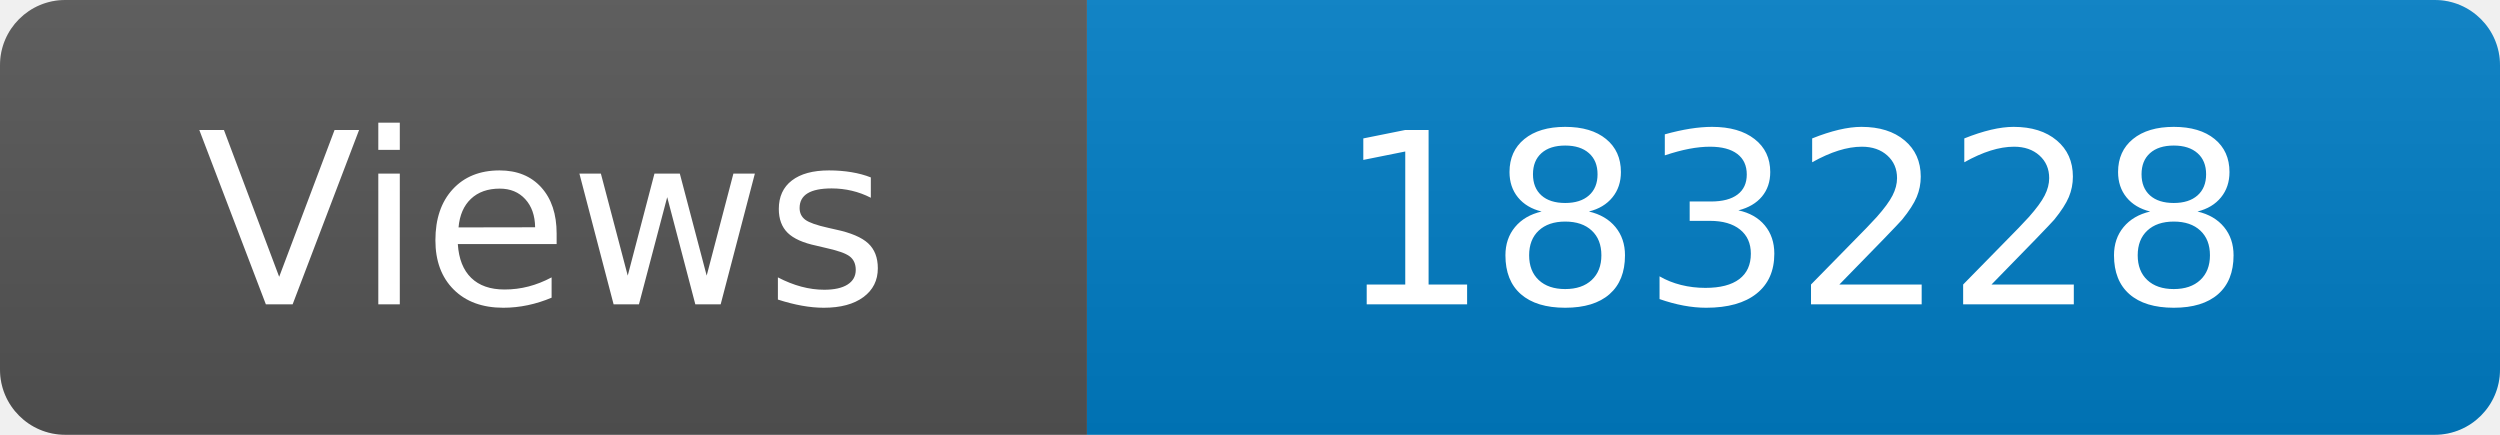
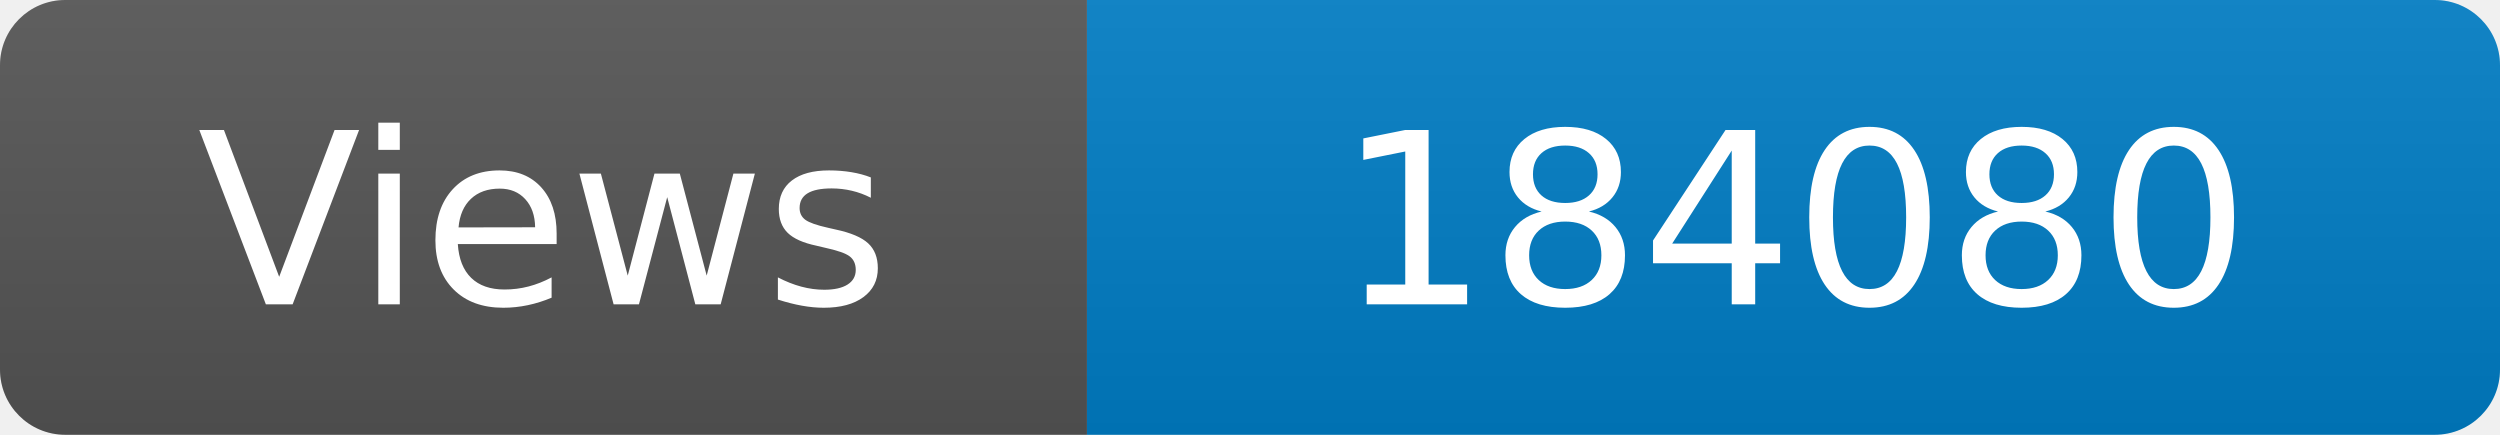
<svg xmlns="http://www.w3.org/2000/svg" width="115" height="20" role="img" aria-label="Maintained?: yes">
  <linearGradient id="s" x2="0" y2="100%">
    <stop offset="0" stop-color="#bbb" stop-opacity=".1" />
    <stop offset="1" stop-opacity=".1" />
  </linearGradient>
  <clipPath id="r">
    <rect width="115" height="20" rx="3" fill="#fff" />
  </clipPath>
  <g clip-path="url(#r)">
    <rect width="50" height="20" fill="#555" />
    <rect x="50" width="160" height="20" fill="#007ec6" />
    <rect width="115" height="20" fill="url(#s)" />
  </g>
  <g fill="#fff" text-anchor="middle" font-family="Verdana,Geneva,DejaVu Sans,sans-serif" font-size="110">
    <text x="250" y="140" transform="scale(.1)" fill="#fff">Views</text>
-     <text x="825" y="140" transform="scale(.1)" fill="#fff">183228</text>
+     <text x="825" y="140" transform="scale(.1)" fill="#fff">184080</text>
  </g>
</svg>
